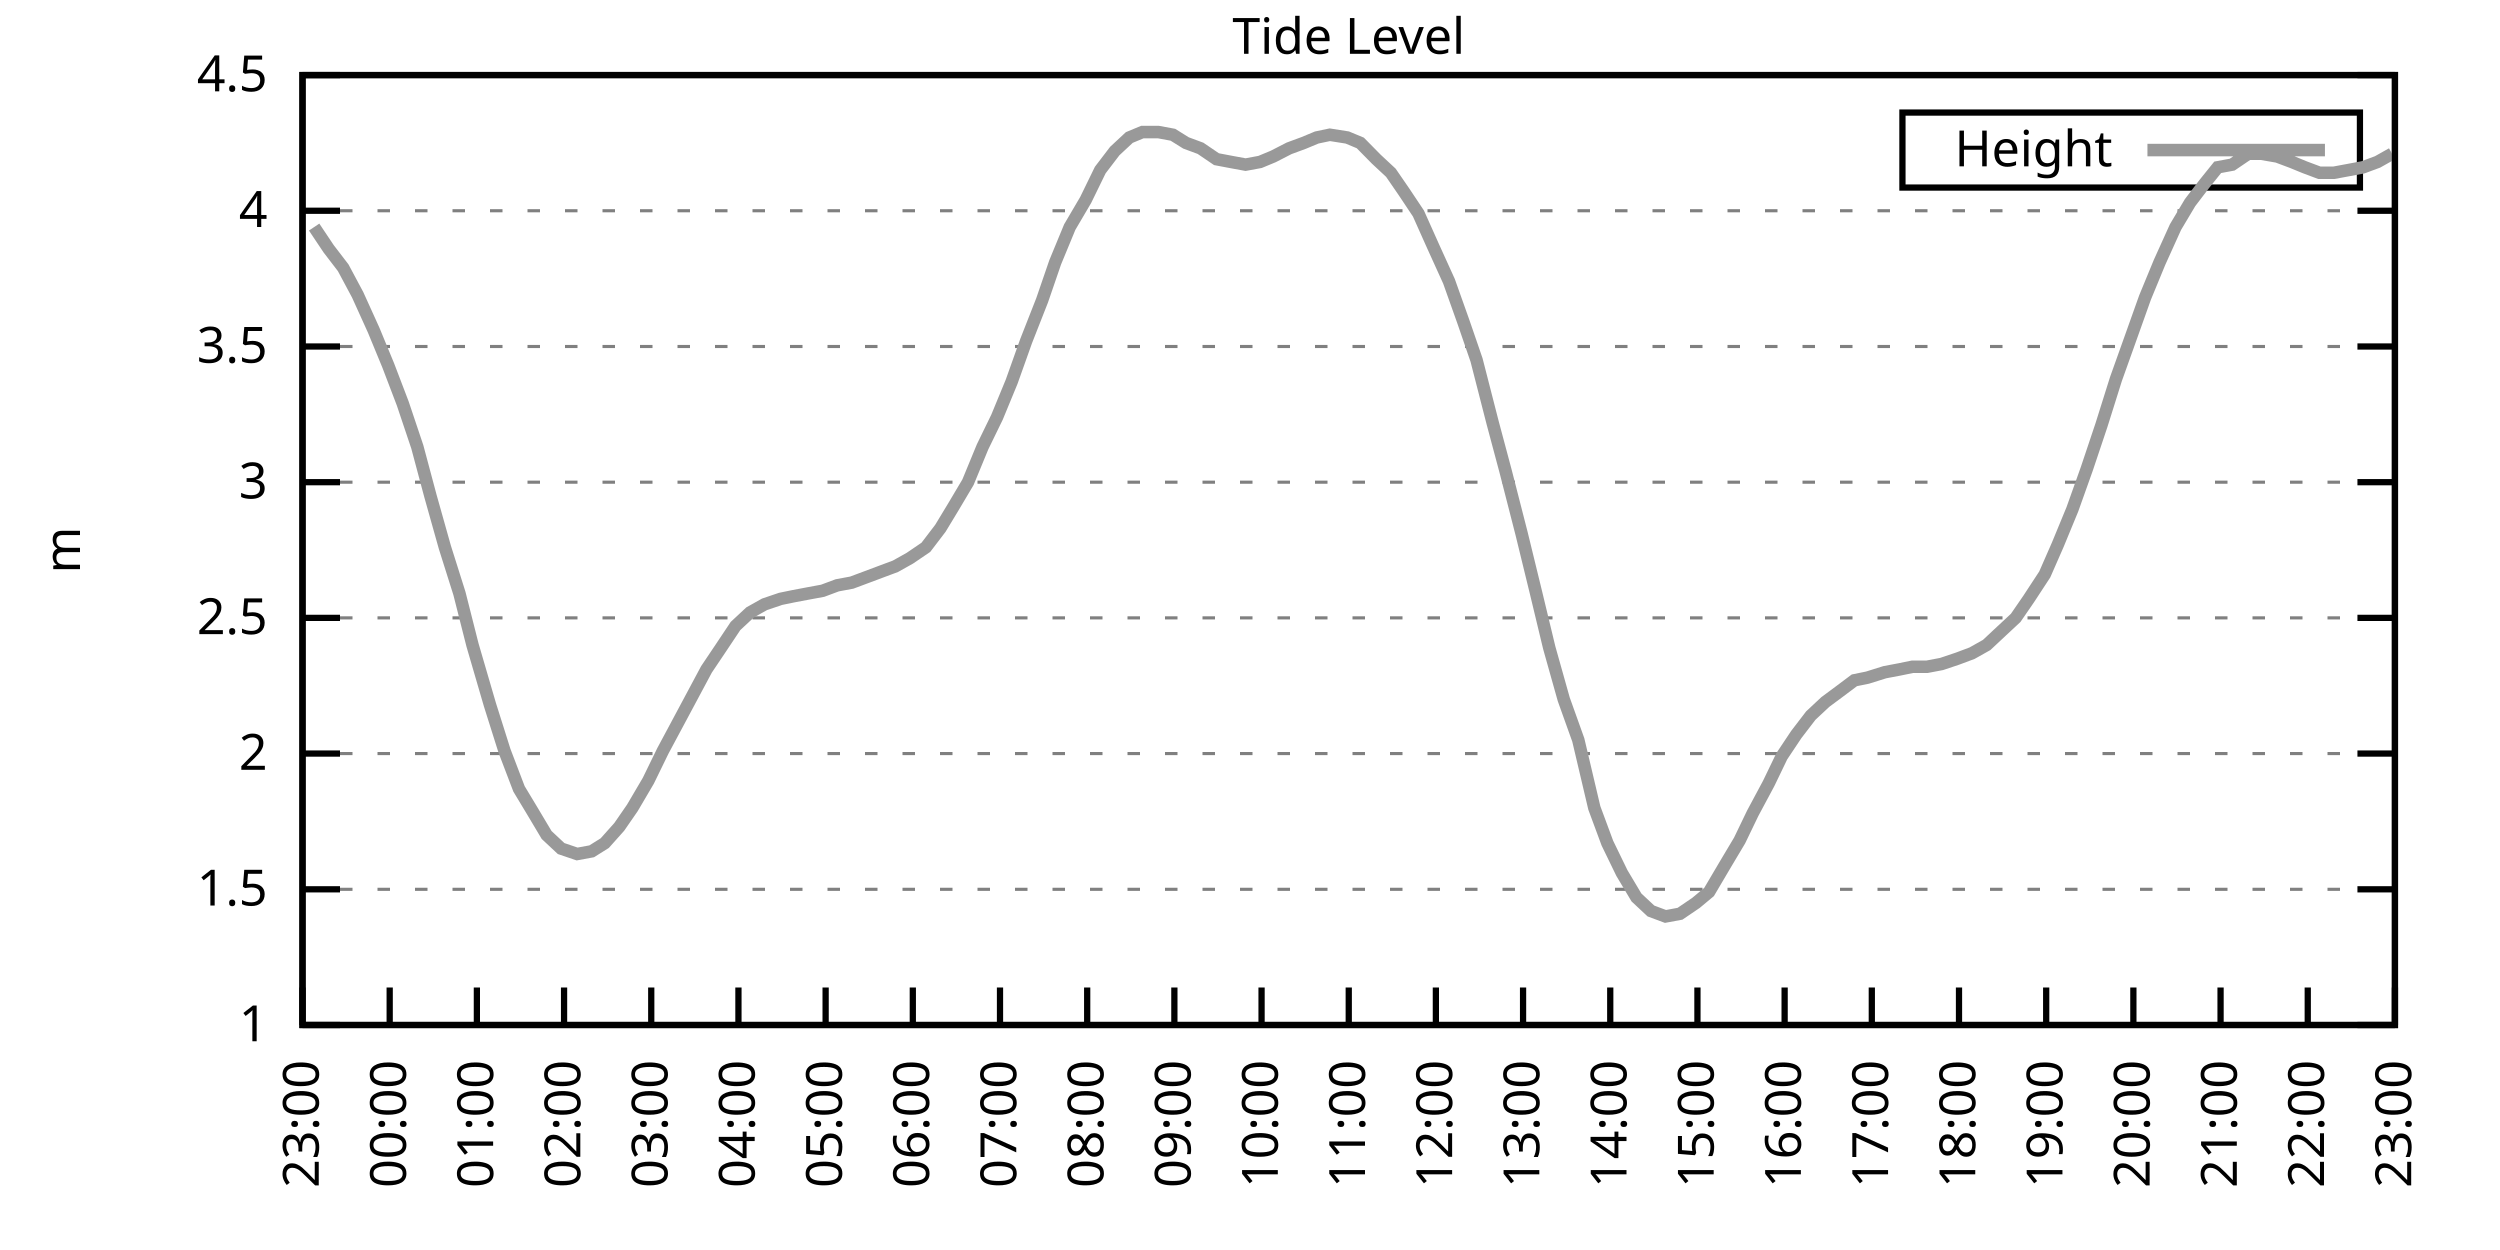
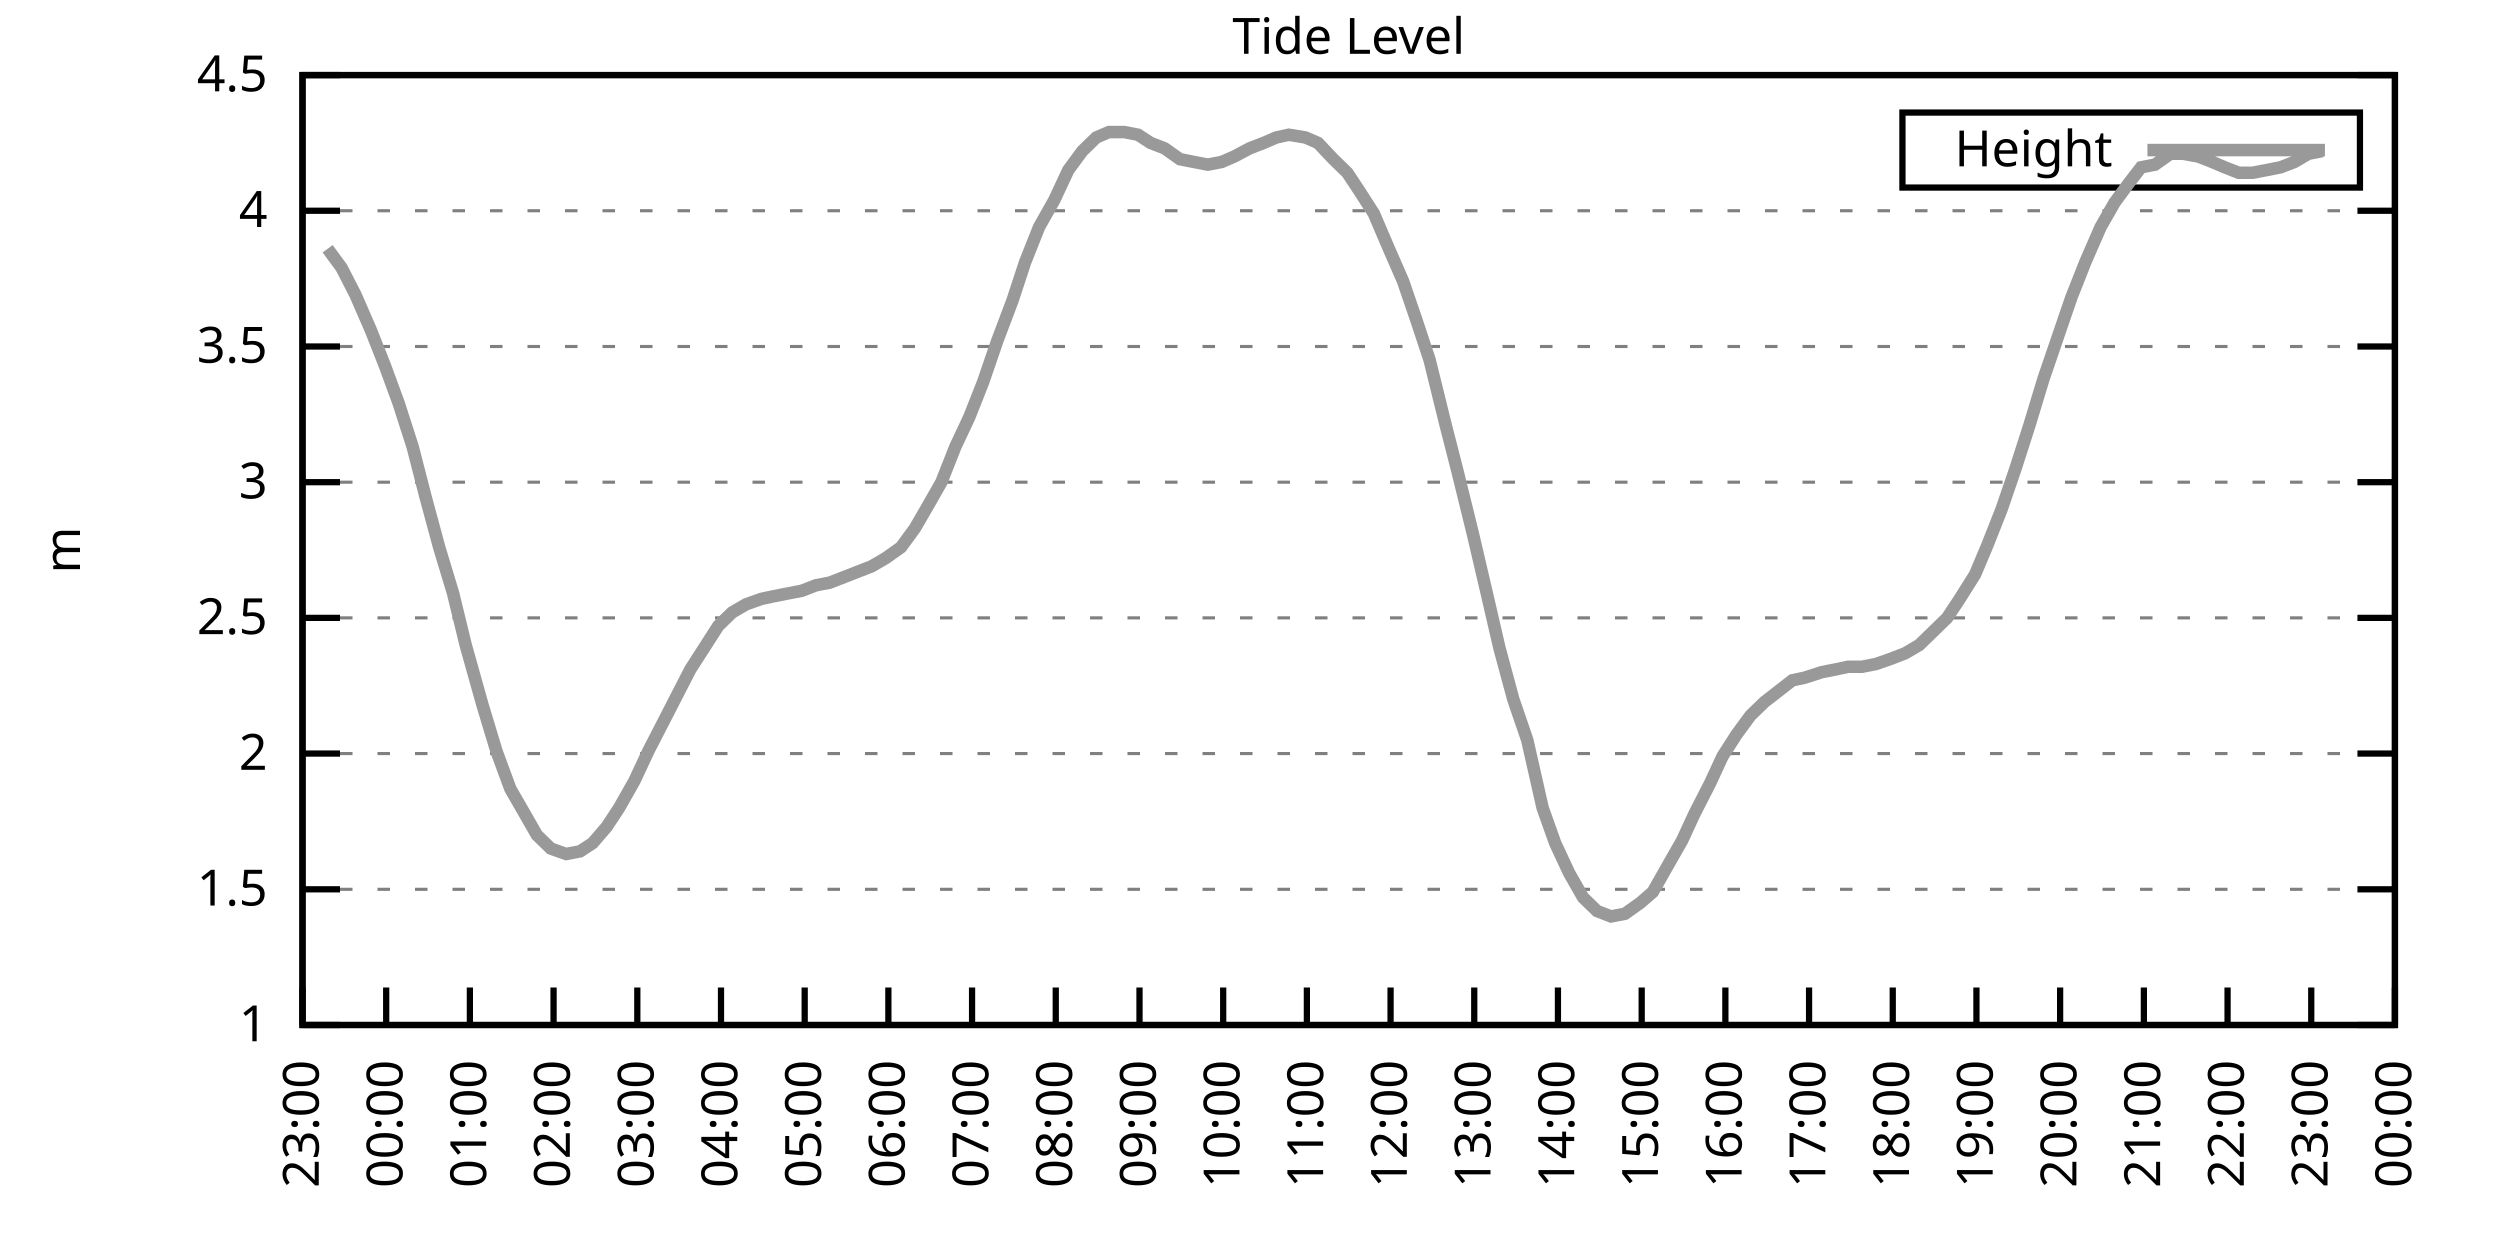
<svg xmlns="http://www.w3.org/2000/svg" xmlns:xlink="http://www.w3.org/1999/xlink" width="400" height="200" viewBox="0 0 400 200">
  <g id="gnuplot_canvas">
    <rect x="0" y="0" width="400" height="200" fill="none" />
    <defs>
      <circle id="gpDot" r="0.5" stroke-width="0.5" stroke="currentColor" />
      <path id="gpPt0" stroke-width="0.333" stroke="currentColor" d="M-1,0 h2 M0,-1 v2" />
      <path id="gpPt1" stroke-width="0.333" stroke="currentColor" d="M-1,-1 L1,1 M1,-1 L-1,1" />
      <path id="gpPt2" stroke-width="0.333" stroke="currentColor" d="M-1,0 L1,0 M0,-1 L0,1 M-1,-1 L1,1 M-1,1 L1,-1" />
      <rect id="gpPt3" stroke-width="0.333" stroke="currentColor" x="-1" y="-1" width="2" height="2" />
      <rect id="gpPt4" stroke-width="0.333" stroke="currentColor" fill="currentColor" x="-1" y="-1" width="2" height="2" />
      <circle id="gpPt5" stroke-width="0.333" stroke="currentColor" cx="0" cy="0" r="1" />
      <use xlink:href="#gpPt5" id="gpPt6" fill="currentColor" stroke="none" />
      <path id="gpPt7" stroke-width="0.333" stroke="currentColor" d="M0,-1.33 L-1.33,0.67 L1.33,0.67 z" />
      <use xlink:href="#gpPt7" id="gpPt8" fill="currentColor" stroke="none" />
      <use xlink:href="#gpPt7" id="gpPt9" stroke="currentColor" transform="rotate(180)" />
      <use xlink:href="#gpPt9" id="gpPt10" fill="currentColor" stroke="none" />
      <use xlink:href="#gpPt3" id="gpPt11" stroke="currentColor" transform="rotate(45)" />
      <use xlink:href="#gpPt11" id="gpPt12" fill="currentColor" stroke="none" />
      <path id="gpPt13" stroke-width="0.333" stroke="currentColor" d="M0,1.330 L1.265,0.411 L0.782,-1.067 L-0.782,-1.076 L-1.265,0.411 z" />
      <use xlink:href="#gpPt13" id="gpPt14" fill="currentColor" stroke="none" />
      <filter id="textbox" filterUnits="objectBoundingBox" x="0" y="0" height="1" width="1">
        <feFlood flood-color="white" flood-opacity="1" result="bgnd" />
        <feComposite in="SourceGraphic" in2="bgnd" operator="atop" />
      </filter>
      <filter id="greybox" filterUnits="objectBoundingBox" x="0" y="0" height="1" width="1">
        <feFlood flood-color="lightgrey" flood-opacity="1" result="grey" />
        <feComposite in="SourceGraphic" in2="grey" operator="atop" />
      </filter>
    </defs>
    <g fill="none" color="white" stroke="currentColor" stroke-width="1.00" stroke-linecap="butt" stroke-linejoin="miter">
</g>
    <g fill="none" color="black" stroke="currentColor" stroke-width="1.00" stroke-linecap="butt" stroke-linejoin="miter">
      <g stroke="none" shape-rendering="crispEdges">
        <polygon fill="rgb(255, 255, 255)" points="48.40,164.00 383.18,164.00 383.18,12.02 48.40,12.02 " />
      </g>
    </g>
    <g fill="none" color="black" stroke="currentColor" stroke-width="1.00" stroke-linecap="butt" stroke-linejoin="miter">
</g>
    <g fill="none" color="black" stroke="black" stroke-width="0.50" stroke-linecap="butt" stroke-linejoin="miter">
</g>
    <g fill="none" color="gray" stroke="currentColor" stroke-width="0.50" stroke-linecap="butt" stroke-linejoin="miter">
      <path stroke="gray" stroke-dasharray="2,4" class="gridline" d="M48.40,164.00 L383.19,164.00  " />
    </g>
    <g fill="none" color="gray" stroke="gray" stroke-width="1.00" stroke-linecap="butt" stroke-linejoin="miter">
</g>
    <g fill="none" color="black" stroke="currentColor" stroke-width="1.00" stroke-linecap="butt" stroke-linejoin="miter">
      <path stroke="black" d="M48.40,164.00 L54.40,164.00 M383.19,164.00 L377.19,164.00  " />
      <g transform="translate(42.80,166.60)" stroke="none" fill="black" font-family="Sans" font-size="8.00" text-anchor="end">
        <text>
          <tspan font-family="Sans"> 1</tspan>
        </text>
      </g>
    </g>
    <g fill="none" color="black" stroke="currentColor" stroke-width="1.00" stroke-linecap="butt" stroke-linejoin="miter">
</g>
    <g fill="none" color="black" stroke="black" stroke-width="0.50" stroke-linecap="butt" stroke-linejoin="miter">
</g>
    <g fill="none" color="gray" stroke="currentColor" stroke-width="0.50" stroke-linecap="butt" stroke-linejoin="miter">
      <path stroke="gray" stroke-dasharray="2,4" class="gridline" d="M48.40,142.29 L383.19,142.29  " />
    </g>
    <g fill="none" color="gray" stroke="gray" stroke-width="1.00" stroke-linecap="butt" stroke-linejoin="miter">
</g>
    <g fill="none" color="black" stroke="currentColor" stroke-width="1.00" stroke-linecap="butt" stroke-linejoin="miter">
      <path stroke="black" d="M48.40,142.29 L54.40,142.29 M383.19,142.29 L377.19,142.29  " />
      <g transform="translate(42.80,144.89)" stroke="none" fill="black" font-family="Sans" font-size="8.00" text-anchor="end">
        <text>
          <tspan font-family="Sans"> 1.5</tspan>
        </text>
      </g>
    </g>
    <g fill="none" color="black" stroke="currentColor" stroke-width="1.00" stroke-linecap="butt" stroke-linejoin="miter">
</g>
    <g fill="none" color="black" stroke="black" stroke-width="0.50" stroke-linecap="butt" stroke-linejoin="miter">
</g>
    <g fill="none" color="gray" stroke="currentColor" stroke-width="0.50" stroke-linecap="butt" stroke-linejoin="miter">
      <path stroke="gray" stroke-dasharray="2,4" class="gridline" d="M48.40,120.57 L383.19,120.57  " />
    </g>
    <g fill="none" color="gray" stroke="gray" stroke-width="1.00" stroke-linecap="butt" stroke-linejoin="miter">
</g>
    <g fill="none" color="black" stroke="currentColor" stroke-width="1.00" stroke-linecap="butt" stroke-linejoin="miter">
      <path stroke="black" d="M48.40,120.57 L54.40,120.57 M383.19,120.57 L377.19,120.57  " />
      <g transform="translate(42.80,123.17)" stroke="none" fill="black" font-family="Sans" font-size="8.00" text-anchor="end">
        <text>
          <tspan font-family="Sans"> 2</tspan>
        </text>
      </g>
    </g>
    <g fill="none" color="black" stroke="currentColor" stroke-width="1.00" stroke-linecap="butt" stroke-linejoin="miter">
</g>
    <g fill="none" color="black" stroke="black" stroke-width="0.50" stroke-linecap="butt" stroke-linejoin="miter">
</g>
    <g fill="none" color="gray" stroke="currentColor" stroke-width="0.50" stroke-linecap="butt" stroke-linejoin="miter">
      <path stroke="gray" stroke-dasharray="2,4" class="gridline" d="M48.40,98.86 L383.19,98.86  " />
    </g>
    <g fill="none" color="gray" stroke="gray" stroke-width="1.00" stroke-linecap="butt" stroke-linejoin="miter">
</g>
    <g fill="none" color="black" stroke="currentColor" stroke-width="1.00" stroke-linecap="butt" stroke-linejoin="miter">
      <path stroke="black" d="M48.40,98.86 L54.40,98.86 M383.19,98.86 L377.19,98.86  " />
      <g transform="translate(42.80,101.46)" stroke="none" fill="black" font-family="Sans" font-size="8.00" text-anchor="end">
        <text>
          <tspan font-family="Sans"> 2.5</tspan>
        </text>
      </g>
    </g>
    <g fill="none" color="black" stroke="currentColor" stroke-width="1.00" stroke-linecap="butt" stroke-linejoin="miter">
</g>
    <g fill="none" color="black" stroke="black" stroke-width="0.50" stroke-linecap="butt" stroke-linejoin="miter">
</g>
    <g fill="none" color="gray" stroke="currentColor" stroke-width="0.50" stroke-linecap="butt" stroke-linejoin="miter">
      <path stroke="gray" stroke-dasharray="2,4" class="gridline" d="M48.40,77.15 L383.19,77.15  " />
    </g>
    <g fill="none" color="gray" stroke="gray" stroke-width="1.00" stroke-linecap="butt" stroke-linejoin="miter">
</g>
    <g fill="none" color="black" stroke="currentColor" stroke-width="1.00" stroke-linecap="butt" stroke-linejoin="miter">
      <path stroke="black" d="M48.40,77.15 L54.40,77.15 M383.19,77.15 L377.19,77.15  " />
      <g transform="translate(42.80,79.75)" stroke="none" fill="black" font-family="Sans" font-size="8.00" text-anchor="end">
        <text>
          <tspan font-family="Sans"> 3</tspan>
        </text>
      </g>
    </g>
    <g fill="none" color="black" stroke="currentColor" stroke-width="1.00" stroke-linecap="butt" stroke-linejoin="miter">
</g>
    <g fill="none" color="black" stroke="black" stroke-width="0.50" stroke-linecap="butt" stroke-linejoin="miter">
</g>
    <g fill="none" color="gray" stroke="currentColor" stroke-width="0.50" stroke-linecap="butt" stroke-linejoin="miter">
      <path stroke="gray" stroke-dasharray="2,4" class="gridline" d="M48.40,55.44 L383.19,55.44  " />
    </g>
    <g fill="none" color="gray" stroke="gray" stroke-width="1.00" stroke-linecap="butt" stroke-linejoin="miter">
</g>
    <g fill="none" color="black" stroke="currentColor" stroke-width="1.00" stroke-linecap="butt" stroke-linejoin="miter">
      <path stroke="black" d="M48.40,55.44 L54.40,55.44 M383.19,55.44 L377.19,55.44  " />
      <g transform="translate(42.80,58.04)" stroke="none" fill="black" font-family="Sans" font-size="8.00" text-anchor="end">
        <text>
          <tspan font-family="Sans"> 3.5</tspan>
        </text>
      </g>
    </g>
    <g fill="none" color="black" stroke="currentColor" stroke-width="1.00" stroke-linecap="butt" stroke-linejoin="miter">
</g>
    <g fill="none" color="black" stroke="black" stroke-width="0.50" stroke-linecap="butt" stroke-linejoin="miter">
</g>
    <g fill="none" color="gray" stroke="currentColor" stroke-width="0.50" stroke-linecap="butt" stroke-linejoin="miter">
      <path stroke="gray" stroke-dasharray="2,4" class="gridline" d="M48.40,33.72 L383.19,33.72  " />
    </g>
    <g fill="none" color="gray" stroke="gray" stroke-width="1.00" stroke-linecap="butt" stroke-linejoin="miter">
</g>
    <g fill="none" color="black" stroke="currentColor" stroke-width="1.00" stroke-linecap="butt" stroke-linejoin="miter">
      <path stroke="black" d="M48.40,33.72 L54.40,33.72 M383.19,33.72 L377.19,33.72  " />
      <g transform="translate(42.80,36.32)" stroke="none" fill="black" font-family="Sans" font-size="8.00" text-anchor="end">
        <text>
          <tspan font-family="Sans"> 4</tspan>
        </text>
      </g>
    </g>
    <g fill="none" color="black" stroke="currentColor" stroke-width="1.00" stroke-linecap="butt" stroke-linejoin="miter">
</g>
    <g fill="none" color="black" stroke="black" stroke-width="0.50" stroke-linecap="butt" stroke-linejoin="miter">
</g>
    <g fill="none" color="gray" stroke="currentColor" stroke-width="0.50" stroke-linecap="butt" stroke-linejoin="miter">
      <path stroke="gray" stroke-dasharray="2,4" class="gridline" d="M48.40,12.01 L383.19,12.01  " />
    </g>
    <g fill="none" color="gray" stroke="gray" stroke-width="1.00" stroke-linecap="butt" stroke-linejoin="miter">
</g>
    <g fill="none" color="black" stroke="currentColor" stroke-width="1.00" stroke-linecap="butt" stroke-linejoin="miter">
      <path stroke="black" d="M48.40,12.01 L54.40,12.01 M383.19,12.01 L377.19,12.01  " />
      <g transform="translate(42.80,14.61)" stroke="none" fill="black" font-family="Sans" font-size="8.00" text-anchor="end">
        <text>
          <tspan font-family="Sans"> 4.5</tspan>
        </text>
      </g>
    </g>
    <g fill="none" color="black" stroke="currentColor" stroke-width="1.00" stroke-linecap="butt" stroke-linejoin="miter">
      <path stroke="black" d="M48.40,164.00 L48.40,158.00  " />
      <g transform="translate(51.00,169.60) rotate(270.00)" stroke="none" fill="black" font-family="Sans" font-size="8.00" text-anchor="end">
        <text>
          <tspan font-family="Sans">23:00</tspan>
        </text>
      </g>
    </g>
    <g fill="none" color="black" stroke="currentColor" stroke-width="1.00" stroke-linecap="butt" stroke-linejoin="miter">
-       <path stroke="black" d="M62.35,164.00 L62.35,158.00  " />
-       <g transform="translate(64.95,169.60) rotate(270.00)" stroke="none" fill="black" font-family="Sans" font-size="8.00" text-anchor="end">
+       <path stroke="black" d="M61.79,164.00 L61.79,158.00  " />
+       <g transform="translate(64.39,169.60) rotate(270.00)" stroke="none" fill="black" font-family="Sans" font-size="8.00" text-anchor="end">
        <text>
          <tspan font-family="Sans">00:00</tspan>
        </text>
      </g>
    </g>
    <g fill="none" color="black" stroke="currentColor" stroke-width="1.00" stroke-linecap="butt" stroke-linejoin="miter">
-       <path stroke="black" d="M76.30,164.00 L76.30,158.00  " />
-       <g transform="translate(78.90,169.60) rotate(270.00)" stroke="none" fill="black" font-family="Sans" font-size="8.00" text-anchor="end">
+       <path stroke="black" d="M75.18,164.00 L75.18,158.00  " />
+       <g transform="translate(77.78,169.60) rotate(270.00)" stroke="none" fill="black" font-family="Sans" font-size="8.00" text-anchor="end">
        <text>
          <tspan font-family="Sans">01:00</tspan>
        </text>
      </g>
    </g>
    <g fill="none" color="black" stroke="currentColor" stroke-width="1.00" stroke-linecap="butt" stroke-linejoin="miter">
-       <path stroke="black" d="M90.25,164.00 L90.25,158.00  " />
-       <g transform="translate(92.85,169.60) rotate(270.00)" stroke="none" fill="black" font-family="Sans" font-size="8.00" text-anchor="end">
+       <path stroke="black" d="M88.57,164.00 L88.57,158.00  " />
+       <g transform="translate(91.17,169.60) rotate(270.00)" stroke="none" fill="black" font-family="Sans" font-size="8.00" text-anchor="end">
        <text>
          <tspan font-family="Sans">02:00</tspan>
        </text>
      </g>
    </g>
    <g fill="none" color="black" stroke="currentColor" stroke-width="1.00" stroke-linecap="butt" stroke-linejoin="miter">
-       <path stroke="black" d="M104.20,164.00 L104.20,158.00  " />
-       <g transform="translate(106.80,169.60) rotate(270.00)" stroke="none" fill="black" font-family="Sans" font-size="8.00" text-anchor="end">
+       <path stroke="black" d="M101.97,164.00 L101.97,158.00  " />
+       <g transform="translate(104.57,169.60) rotate(270.00)" stroke="none" fill="black" font-family="Sans" font-size="8.00" text-anchor="end">
        <text>
          <tspan font-family="Sans">03:00</tspan>
        </text>
      </g>
    </g>
    <g fill="none" color="black" stroke="currentColor" stroke-width="1.00" stroke-linecap="butt" stroke-linejoin="miter">
-       <path stroke="black" d="M118.15,164.00 L118.15,158.00  " />
-       <g transform="translate(120.75,169.60) rotate(270.00)" stroke="none" fill="black" font-family="Sans" font-size="8.00" text-anchor="end">
+       <path stroke="black" d="M115.36,164.00 L115.36,158.00  " />
+       <g transform="translate(117.96,169.60) rotate(270.00)" stroke="none" fill="black" font-family="Sans" font-size="8.00" text-anchor="end">
        <text>
          <tspan font-family="Sans">04:00</tspan>
        </text>
      </g>
    </g>
    <g fill="none" color="black" stroke="currentColor" stroke-width="1.00" stroke-linecap="butt" stroke-linejoin="miter">
-       <path stroke="black" d="M132.10,164.00 L132.10,158.00  " />
-       <g transform="translate(134.70,169.60) rotate(270.00)" stroke="none" fill="black" font-family="Sans" font-size="8.00" text-anchor="end">
+       <path stroke="black" d="M128.75,164.00 L128.75,158.00  " />
+       <g transform="translate(131.35,169.60) rotate(270.00)" stroke="none" fill="black" font-family="Sans" font-size="8.00" text-anchor="end">
        <text>
          <tspan font-family="Sans">05:00</tspan>
        </text>
      </g>
    </g>
    <g fill="none" color="black" stroke="currentColor" stroke-width="1.00" stroke-linecap="butt" stroke-linejoin="miter">
-       <path stroke="black" d="M146.05,164.00 L146.05,158.00  " />
-       <g transform="translate(148.65,169.60) rotate(270.00)" stroke="none" fill="black" font-family="Sans" font-size="8.00" text-anchor="end">
+       <path stroke="black" d="M142.14,164.00 L142.14,158.00  " />
+       <g transform="translate(144.74,169.60) rotate(270.00)" stroke="none" fill="black" font-family="Sans" font-size="8.00" text-anchor="end">
        <text>
          <tspan font-family="Sans">06:00</tspan>
        </text>
      </g>
    </g>
    <g fill="none" color="black" stroke="currentColor" stroke-width="1.00" stroke-linecap="butt" stroke-linejoin="miter">
-       <path stroke="black" d="M160.00,164.00 L160.00,158.00  " />
-       <g transform="translate(162.60,169.60) rotate(270.00)" stroke="none" fill="black" font-family="Sans" font-size="8.00" text-anchor="end">
+       <path stroke="black" d="M155.53,164.00 L155.53,158.00  " />
+       <g transform="translate(158.13,169.60) rotate(270.00)" stroke="none" fill="black" font-family="Sans" font-size="8.00" text-anchor="end">
        <text>
          <tspan font-family="Sans">07:00</tspan>
        </text>
      </g>
    </g>
    <g fill="none" color="black" stroke="currentColor" stroke-width="1.00" stroke-linecap="butt" stroke-linejoin="miter">
-       <path stroke="black" d="M173.95,164.00 L173.95,158.00  " />
-       <g transform="translate(176.55,169.60) rotate(270.00)" stroke="none" fill="black" font-family="Sans" font-size="8.00" text-anchor="end">
+       <path stroke="black" d="M168.92,164.00 L168.92,158.00  " />
+       <g transform="translate(171.52,169.60) rotate(270.00)" stroke="none" fill="black" font-family="Sans" font-size="8.00" text-anchor="end">
        <text>
          <tspan font-family="Sans">08:00</tspan>
        </text>
      </g>
    </g>
    <g fill="none" color="black" stroke="currentColor" stroke-width="1.00" stroke-linecap="butt" stroke-linejoin="miter">
-       <path stroke="black" d="M187.90,164.00 L187.90,158.00  " />
-       <g transform="translate(190.50,169.60) rotate(270.00)" stroke="none" fill="black" font-family="Sans" font-size="8.00" text-anchor="end">
+       <path stroke="black" d="M182.32,164.00 L182.32,158.00  " />
+       <g transform="translate(184.92,169.60) rotate(270.00)" stroke="none" fill="black" font-family="Sans" font-size="8.00" text-anchor="end">
        <text>
          <tspan font-family="Sans">09:00</tspan>
        </text>
      </g>
    </g>
    <g fill="none" color="black" stroke="currentColor" stroke-width="1.00" stroke-linecap="butt" stroke-linejoin="miter">
-       <path stroke="black" d="M201.85,164.00 L201.85,158.00  " />
-       <g transform="translate(204.45,169.60) rotate(270.00)" stroke="none" fill="black" font-family="Sans" font-size="8.00" text-anchor="end">
+       <path stroke="black" d="M195.71,164.00 L195.71,158.00  " />
+       <g transform="translate(198.31,169.60) rotate(270.00)" stroke="none" fill="black" font-family="Sans" font-size="8.00" text-anchor="end">
        <text>
          <tspan font-family="Sans">10:00</tspan>
        </text>
      </g>
    </g>
    <g fill="none" color="black" stroke="currentColor" stroke-width="1.00" stroke-linecap="butt" stroke-linejoin="miter">
-       <path stroke="black" d="M215.80,164.00 L215.80,158.00  " />
-       <g transform="translate(218.40,169.60) rotate(270.00)" stroke="none" fill="black" font-family="Sans" font-size="8.00" text-anchor="end">
+       <path stroke="black" d="M209.10,164.00 L209.10,158.00  " />
+       <g transform="translate(211.70,169.60) rotate(270.00)" stroke="none" fill="black" font-family="Sans" font-size="8.00" text-anchor="end">
        <text>
          <tspan font-family="Sans">11:00</tspan>
        </text>
      </g>
    </g>
    <g fill="none" color="black" stroke="currentColor" stroke-width="1.00" stroke-linecap="butt" stroke-linejoin="miter">
-       <path stroke="black" d="M229.74,164.00 L229.74,158.00  " />
-       <g transform="translate(232.34,169.60) rotate(270.00)" stroke="none" fill="black" font-family="Sans" font-size="8.00" text-anchor="end">
+       <path stroke="black" d="M222.49,164.00 L222.49,158.00  " />
+       <g transform="translate(225.09,169.60) rotate(270.00)" stroke="none" fill="black" font-family="Sans" font-size="8.00" text-anchor="end">
        <text>
          <tspan font-family="Sans">12:00</tspan>
        </text>
      </g>
    </g>
    <g fill="none" color="black" stroke="currentColor" stroke-width="1.00" stroke-linecap="butt" stroke-linejoin="miter">
-       <path stroke="black" d="M243.69,164.00 L243.69,158.00  " />
-       <g transform="translate(246.29,169.60) rotate(270.00)" stroke="none" fill="black" font-family="Sans" font-size="8.00" text-anchor="end">
+       <path stroke="black" d="M235.88,164.00 L235.88,158.00  " />
+       <g transform="translate(238.48,169.60) rotate(270.00)" stroke="none" fill="black" font-family="Sans" font-size="8.00" text-anchor="end">
        <text>
          <tspan font-family="Sans">13:00</tspan>
        </text>
      </g>
    </g>
    <g fill="none" color="black" stroke="currentColor" stroke-width="1.00" stroke-linecap="butt" stroke-linejoin="miter">
-       <path stroke="black" d="M257.64,164.00 L257.64,158.00  " />
-       <g transform="translate(260.24,169.60) rotate(270.00)" stroke="none" fill="black" font-family="Sans" font-size="8.00" text-anchor="end">
+       <path stroke="black" d="M249.27,164.00 L249.27,158.00  " />
+       <g transform="translate(251.87,169.60) rotate(270.00)" stroke="none" fill="black" font-family="Sans" font-size="8.00" text-anchor="end">
        <text>
          <tspan font-family="Sans">14:00</tspan>
        </text>
      </g>
    </g>
    <g fill="none" color="black" stroke="currentColor" stroke-width="1.00" stroke-linecap="butt" stroke-linejoin="miter">
-       <path stroke="black" d="M271.59,164.00 L271.59,158.00  " />
-       <g transform="translate(274.19,169.60) rotate(270.00)" stroke="none" fill="black" font-family="Sans" font-size="8.00" text-anchor="end">
+       <path stroke="black" d="M262.67,164.00 L262.67,158.00  " />
+       <g transform="translate(265.27,169.60) rotate(270.00)" stroke="none" fill="black" font-family="Sans" font-size="8.00" text-anchor="end">
        <text>
          <tspan font-family="Sans">15:00</tspan>
        </text>
      </g>
    </g>
    <g fill="none" color="black" stroke="currentColor" stroke-width="1.00" stroke-linecap="butt" stroke-linejoin="miter">
-       <path stroke="black" d="M285.54,164.00 L285.54,158.00  " />
-       <g transform="translate(288.14,169.60) rotate(270.00)" stroke="none" fill="black" font-family="Sans" font-size="8.00" text-anchor="end">
+       <path stroke="black" d="M276.06,164.00 L276.06,158.00  " />
+       <g transform="translate(278.66,169.60) rotate(270.00)" stroke="none" fill="black" font-family="Sans" font-size="8.00" text-anchor="end">
        <text>
          <tspan font-family="Sans">16:00</tspan>
        </text>
      </g>
    </g>
    <g fill="none" color="black" stroke="currentColor" stroke-width="1.00" stroke-linecap="butt" stroke-linejoin="miter">
-       <path stroke="black" d="M299.49,164.00 L299.49,158.00  " />
-       <g transform="translate(302.09,169.60) rotate(270.00)" stroke="none" fill="black" font-family="Sans" font-size="8.00" text-anchor="end">
+       <path stroke="black" d="M289.45,164.00 L289.45,158.00  " />
+       <g transform="translate(292.05,169.60) rotate(270.00)" stroke="none" fill="black" font-family="Sans" font-size="8.00" text-anchor="end">
        <text>
          <tspan font-family="Sans">17:00</tspan>
        </text>
      </g>
    </g>
    <g fill="none" color="black" stroke="currentColor" stroke-width="1.00" stroke-linecap="butt" stroke-linejoin="miter">
-       <path stroke="black" d="M313.44,164.00 L313.44,158.00  " />
-       <g transform="translate(316.04,169.60) rotate(270.00)" stroke="none" fill="black" font-family="Sans" font-size="8.00" text-anchor="end">
+       <path stroke="black" d="M302.84,164.00 L302.84,158.00  " />
+       <g transform="translate(305.44,169.60) rotate(270.00)" stroke="none" fill="black" font-family="Sans" font-size="8.00" text-anchor="end">
        <text>
          <tspan font-family="Sans">18:00</tspan>
        </text>
      </g>
    </g>
    <g fill="none" color="black" stroke="currentColor" stroke-width="1.00" stroke-linecap="butt" stroke-linejoin="miter">
-       <path stroke="black" d="M327.39,164.00 L327.39,158.00  " />
-       <g transform="translate(329.99,169.60) rotate(270.00)" stroke="none" fill="black" font-family="Sans" font-size="8.00" text-anchor="end">
+       <path stroke="black" d="M316.23,164.00 L316.23,158.00  " />
+       <g transform="translate(318.83,169.60) rotate(270.00)" stroke="none" fill="black" font-family="Sans" font-size="8.00" text-anchor="end">
        <text>
          <tspan font-family="Sans">19:00</tspan>
        </text>
      </g>
    </g>
    <g fill="none" color="black" stroke="currentColor" stroke-width="1.00" stroke-linecap="butt" stroke-linejoin="miter">
-       <path stroke="black" d="M341.34,164.00 L341.34,158.00  " />
-       <g transform="translate(343.94,169.60) rotate(270.00)" stroke="none" fill="black" font-family="Sans" font-size="8.00" text-anchor="end">
+       <path stroke="black" d="M329.62,164.00 L329.62,158.00  " />
+       <g transform="translate(332.22,169.60) rotate(270.00)" stroke="none" fill="black" font-family="Sans" font-size="8.00" text-anchor="end">
        <text>
          <tspan font-family="Sans">20:00</tspan>
        </text>
      </g>
    </g>
    <g fill="none" color="black" stroke="currentColor" stroke-width="1.00" stroke-linecap="butt" stroke-linejoin="miter">
-       <path stroke="black" d="M355.29,164.00 L355.29,158.00  " />
-       <g transform="translate(357.89,169.60) rotate(270.00)" stroke="none" fill="black" font-family="Sans" font-size="8.00" text-anchor="end">
+       <path stroke="black" d="M343.02,164.00 L343.02,158.00  " />
+       <g transform="translate(345.62,169.60) rotate(270.00)" stroke="none" fill="black" font-family="Sans" font-size="8.00" text-anchor="end">
        <text>
          <tspan font-family="Sans">21:00</tspan>
        </text>
      </g>
    </g>
    <g fill="none" color="black" stroke="currentColor" stroke-width="1.00" stroke-linecap="butt" stroke-linejoin="miter">
-       <path stroke="black" d="M369.24,164.00 L369.24,158.00  " />
-       <g transform="translate(371.84,169.60) rotate(270.00)" stroke="none" fill="black" font-family="Sans" font-size="8.00" text-anchor="end">
+       <path stroke="black" d="M356.41,164.00 L356.41,158.00  " />
+       <g transform="translate(359.01,169.60) rotate(270.00)" stroke="none" fill="black" font-family="Sans" font-size="8.00" text-anchor="end">
        <text>
          <tspan font-family="Sans">22:00</tspan>
+         </text>
+       </g>
+     </g>
+     <g fill="none" color="black" stroke="currentColor" stroke-width="1.00" stroke-linecap="butt" stroke-linejoin="miter">
+       <path stroke="black" d="M369.80,164.00 L369.80,158.00  " />
+       <g transform="translate(372.40,169.60) rotate(270.00)" stroke="none" fill="black" font-family="Sans" font-size="8.00" text-anchor="end">
+         <text>
+           <tspan font-family="Sans">23:00</tspan>
        </text>
      </g>
    </g>
    <g fill="none" color="black" stroke="currentColor" stroke-width="1.00" stroke-linecap="butt" stroke-linejoin="miter">
      <path stroke="black" d="M383.19,164.00 L383.19,158.00  " />
      <g transform="translate(385.79,169.60) rotate(270.00)" stroke="none" fill="black" font-family="Sans" font-size="8.00" text-anchor="end">
        <text>
-           <tspan font-family="Sans">23:00</tspan>
+           <tspan font-family="Sans">00:00</tspan>
        </text>
      </g>
    </g>
    <g fill="none" color="black" stroke="currentColor" stroke-width="1.00" stroke-linecap="butt" stroke-linejoin="miter">
</g>
    <g fill="none" color="black" stroke="currentColor" stroke-width="1.00" stroke-linecap="butt" stroke-linejoin="miter">
      <path stroke="black" d="M48.40,12.01 L48.40,164.00 L383.19,164.00 L383.19,12.01 L48.40,12.01 Z  " />
    </g>
    <g fill="none" color="black" stroke="currentColor" stroke-width="1.00" stroke-linecap="butt" stroke-linejoin="miter">
</g>
    <g fill="none" color="black" stroke="currentColor" stroke-width="1.00" stroke-linecap="butt" stroke-linejoin="miter">
      <path stroke="black" d="M304.39,30.01 L304.39,18.01 L377.59,18.01 L377.59,30.01 L304.39,30.01 Z  " />
    </g>
    <g id="Tide_level_plot_1">
      <g fill="none" color="white" stroke="black" stroke-width="2.00" stroke-linecap="butt" stroke-linejoin="miter">
</g>
      <g fill="none" color="black" stroke="currentColor" stroke-width="2.00" stroke-linecap="butt" stroke-linejoin="miter">
        <g transform="translate(337.99,26.61)" stroke="none" fill="black" font-family="Sans" font-size="8.00" text-anchor="end">
          <text>
            <tspan font-family="Sans">Height</tspan>
          </text>
        </g>
      </g>
      <g fill="none" color="black" stroke="currentColor" stroke-width="2.00" stroke-linecap="butt" stroke-linejoin="miter">
-         <path stroke="rgb(153, 153, 153)" d="M343.59,24.01 L371.99,24.01 M50.26,36.33 L52.58,39.80 L54.91,42.84 L57.23,47.18 L59.79,52.83 L62.12,58.48   L64.44,64.56 L66.77,71.50 L68.86,79.32 L71.18,87.57 L73.51,94.95 L75.60,103.20 L78.39,112.76 L80.72,120.14   L83.04,126.22 L85.13,129.69 L87.46,133.60 L89.78,135.77 L92.34,136.64 L94.67,136.21 L96.76,134.90 L99.08,132.30   L101.18,129.26 L103.73,124.92 L106.06,120.14 L108.62,115.36 L110.71,111.45 L113.03,107.11 L115.36,103.64 L117.68,100.16   L120.01,97.99 L122.33,96.69 L124.89,95.82 L126.98,95.39 L129.31,94.95 L131.63,94.52 L133.96,93.65 L136.28,93.22   L138.61,92.35 L140.93,91.48 L143.26,90.61 L145.58,89.31 L148.14,87.57 L150.46,84.53 L152.56,81.06 L154.88,77.15   L157.21,71.50 L159.53,66.73 L161.86,61.08 L164.18,54.57 L166.74,48.05 L168.83,41.97 L171.16,36.33 L173.71,31.99   L176.04,27.21 L178.36,24.17 L180.69,22.00 L182.78,21.13 L185.34,21.13 L187.66,21.56 L189.76,22.87 L192.08,23.73   L194.64,25.47 L196.96,25.91 L199.29,26.34 L201.61,25.91 L203.71,25.04 L206.26,23.73 L208.59,22.87 L210.68,22.00   L212.77,21.56 L215.56,22.00 L217.65,22.87 L220.21,25.47 L222.54,27.64 L224.63,30.68 L226.95,34.16 L229.28,39.37   L231.84,45.01 L234.16,51.53 L236.25,57.61 L238.81,67.59 L240.90,75.41 L243.46,85.40 L245.79,94.95 L247.88,103.64   L250.20,111.89 L252.53,118.40 L255.09,129.26 L257.18,134.90 L259.50,139.68 L261.83,143.59 L264.15,145.76 L266.48,146.63   L268.80,146.20 L271.36,144.46 L273.45,142.72 L276.01,138.38 L278.34,134.47 L280.43,130.13 L282.99,125.35 L285.08,121.01   L287.40,117.53 L289.73,114.49 L292.05,112.32 L294.38,110.59 L296.70,108.85 L298.80,108.42 L301.58,107.55 L303.91,107.11   L306.00,106.68 L308.33,106.68 L310.65,106.24 L313.21,105.38 L315.53,104.51 L317.86,103.20 L320.18,101.03 L322.51,98.86   L324.60,95.82 L327.16,91.91 L329.25,87.14 L331.58,81.49 L333.90,74.98 L336.23,68.03 L338.55,60.65 L340.88,54.13   L343.20,47.62 L345.53,41.97 L348.08,36.33 L350.41,32.42 L352.73,29.38 L354.83,26.77 L357.15,26.34 L359.71,24.60   L361.80,24.60 L364.36,25.04 L366.68,25.91 L368.78,26.77 L371.10,27.64 L373.43,27.64 L375.75,27.21 L378.08,26.77   L380.40,25.91 L382.73,24.60  " />
+         <path stroke="rgb(153, 153, 153)" d="M343.59,24.01 L371.99,24.01 M52.42,39.80 L54.65,42.84 L56.88,47.18 L59.34,52.83 L61.57,58.48 L63.80,64.56   L66.03,71.50 L68.04,79.32 L70.27,87.57 L72.50,94.95 L74.51,103.20 L77.19,112.76 L79.42,120.14 L81.66,126.22   L83.66,129.69 L85.90,133.60 L88.13,135.77 L90.58,136.64 L92.82,136.21 L94.82,134.90 L97.06,132.30 L99.06,129.26   L101.52,124.92 L103.75,120.14 L106.21,115.36 L108.22,111.45 L110.45,107.11 L112.68,103.64 L114.91,100.16 L117.14,97.99   L119.38,96.69 L121.83,95.82 L123.84,95.39 L126.07,94.95 L128.30,94.52 L130.54,93.65 L132.77,93.22 L135.00,92.35   L137.23,91.48 L139.46,90.61 L141.69,89.31 L144.15,87.57 L146.38,84.53 L148.39,81.06 L150.62,77.15 L152.85,71.50   L155.09,66.73 L157.32,61.08 L159.55,54.57 L162.01,48.05 L164.01,41.97 L166.25,36.33 L168.70,31.99 L170.93,27.21   L173.17,24.17 L175.40,22.00 L177.41,21.13 L179.86,21.13 L182.09,21.56 L184.10,22.87 L186.33,23.73 L188.79,25.47   L191.02,25.91 L193.25,26.34 L195.48,25.91 L197.49,25.04 L199.95,23.73 L202.18,22.87 L204.19,22.00 L206.20,21.56   L208.88,22.00 L210.88,22.87 L213.34,25.47 L215.57,27.64 L217.58,30.68 L219.81,34.16 L222.04,39.37 L224.50,45.01   L226.73,51.53 L228.74,57.61 L231.20,67.59 L233.20,75.41 L235.66,85.40 L237.89,94.95 L239.90,103.64 L242.13,111.89   L244.36,118.40 L246.82,129.26 L248.83,134.90 L251.06,139.68 L253.29,143.59 L255.52,145.76 L257.76,146.63 L259.99,146.20   L262.44,144.46 L264.45,142.72 L266.91,138.38 L269.14,134.47 L271.15,130.13 L273.60,125.35 L275.61,121.01 L277.84,117.53   L280.07,114.49 L282.31,112.32 L284.54,110.59 L286.77,108.85 L288.78,108.42 L291.46,107.55 L293.69,107.11 L295.70,106.68   L297.93,106.68 L300.16,106.24 L302.62,105.38 L304.85,104.51 L307.08,103.20 L309.31,101.03 L311.54,98.86 L313.55,95.82   L316.01,91.91 L318.02,87.14 L320.25,81.49 L322.48,74.98 L324.71,68.03 L326.95,60.65 L329.18,54.13 L331.41,47.62   L333.64,41.97 L336.10,36.33 L338.33,32.42 L340.56,29.38 L342.57,26.77 L344.80,26.34 L347.26,24.60 L349.26,24.60   L351.72,25.04 L353.95,25.91 L355.96,26.77 L358.19,27.64 L360.42,27.64 L362.66,27.21 L364.89,26.77 L367.12,25.91   L369.35,24.60 L371.58,24.17  " />
      </g>
    </g>
    <g fill="none" color="black" stroke="currentColor" stroke-width="2.00" stroke-linecap="butt" stroke-linejoin="miter">
</g>
    <g fill="none" color="black" stroke="black" stroke-width="1.00" stroke-linecap="butt" stroke-linejoin="miter">
</g>
    <g fill="none" color="black" stroke="currentColor" stroke-width="1.00" stroke-linecap="butt" stroke-linejoin="miter">
      <path stroke="black" d="M48.40,12.01 L48.40,164.00 L383.19,164.00 L383.19,12.01 L48.40,12.01 Z  " />
      <g transform="translate(12.80,88.01) rotate(270.00)" stroke="none" fill="black" font-family="Sans" font-size="8.00" text-anchor="middle">
        <text>
          <tspan font-family="Sans">m</tspan>
        </text>
      </g>
    </g>
    <g fill="none" color="black" stroke="currentColor" stroke-width="1.00" stroke-linecap="butt" stroke-linejoin="miter">
</g>
    <g fill="none" color="black" stroke="currentColor" stroke-width="1.00" stroke-linecap="butt" stroke-linejoin="miter">
      <g transform="translate(215.79,8.61)" stroke="none" fill="black" font-family="Sans" font-size="8.00" text-anchor="middle">
        <text>
          <tspan font-family="Sans">Tide Level</tspan>
        </text>
      </g>
    </g>
    <g fill="none" color="black" stroke="currentColor" stroke-width="1.00" stroke-linecap="butt" stroke-linejoin="miter">
</g>
  </g>
</svg>
